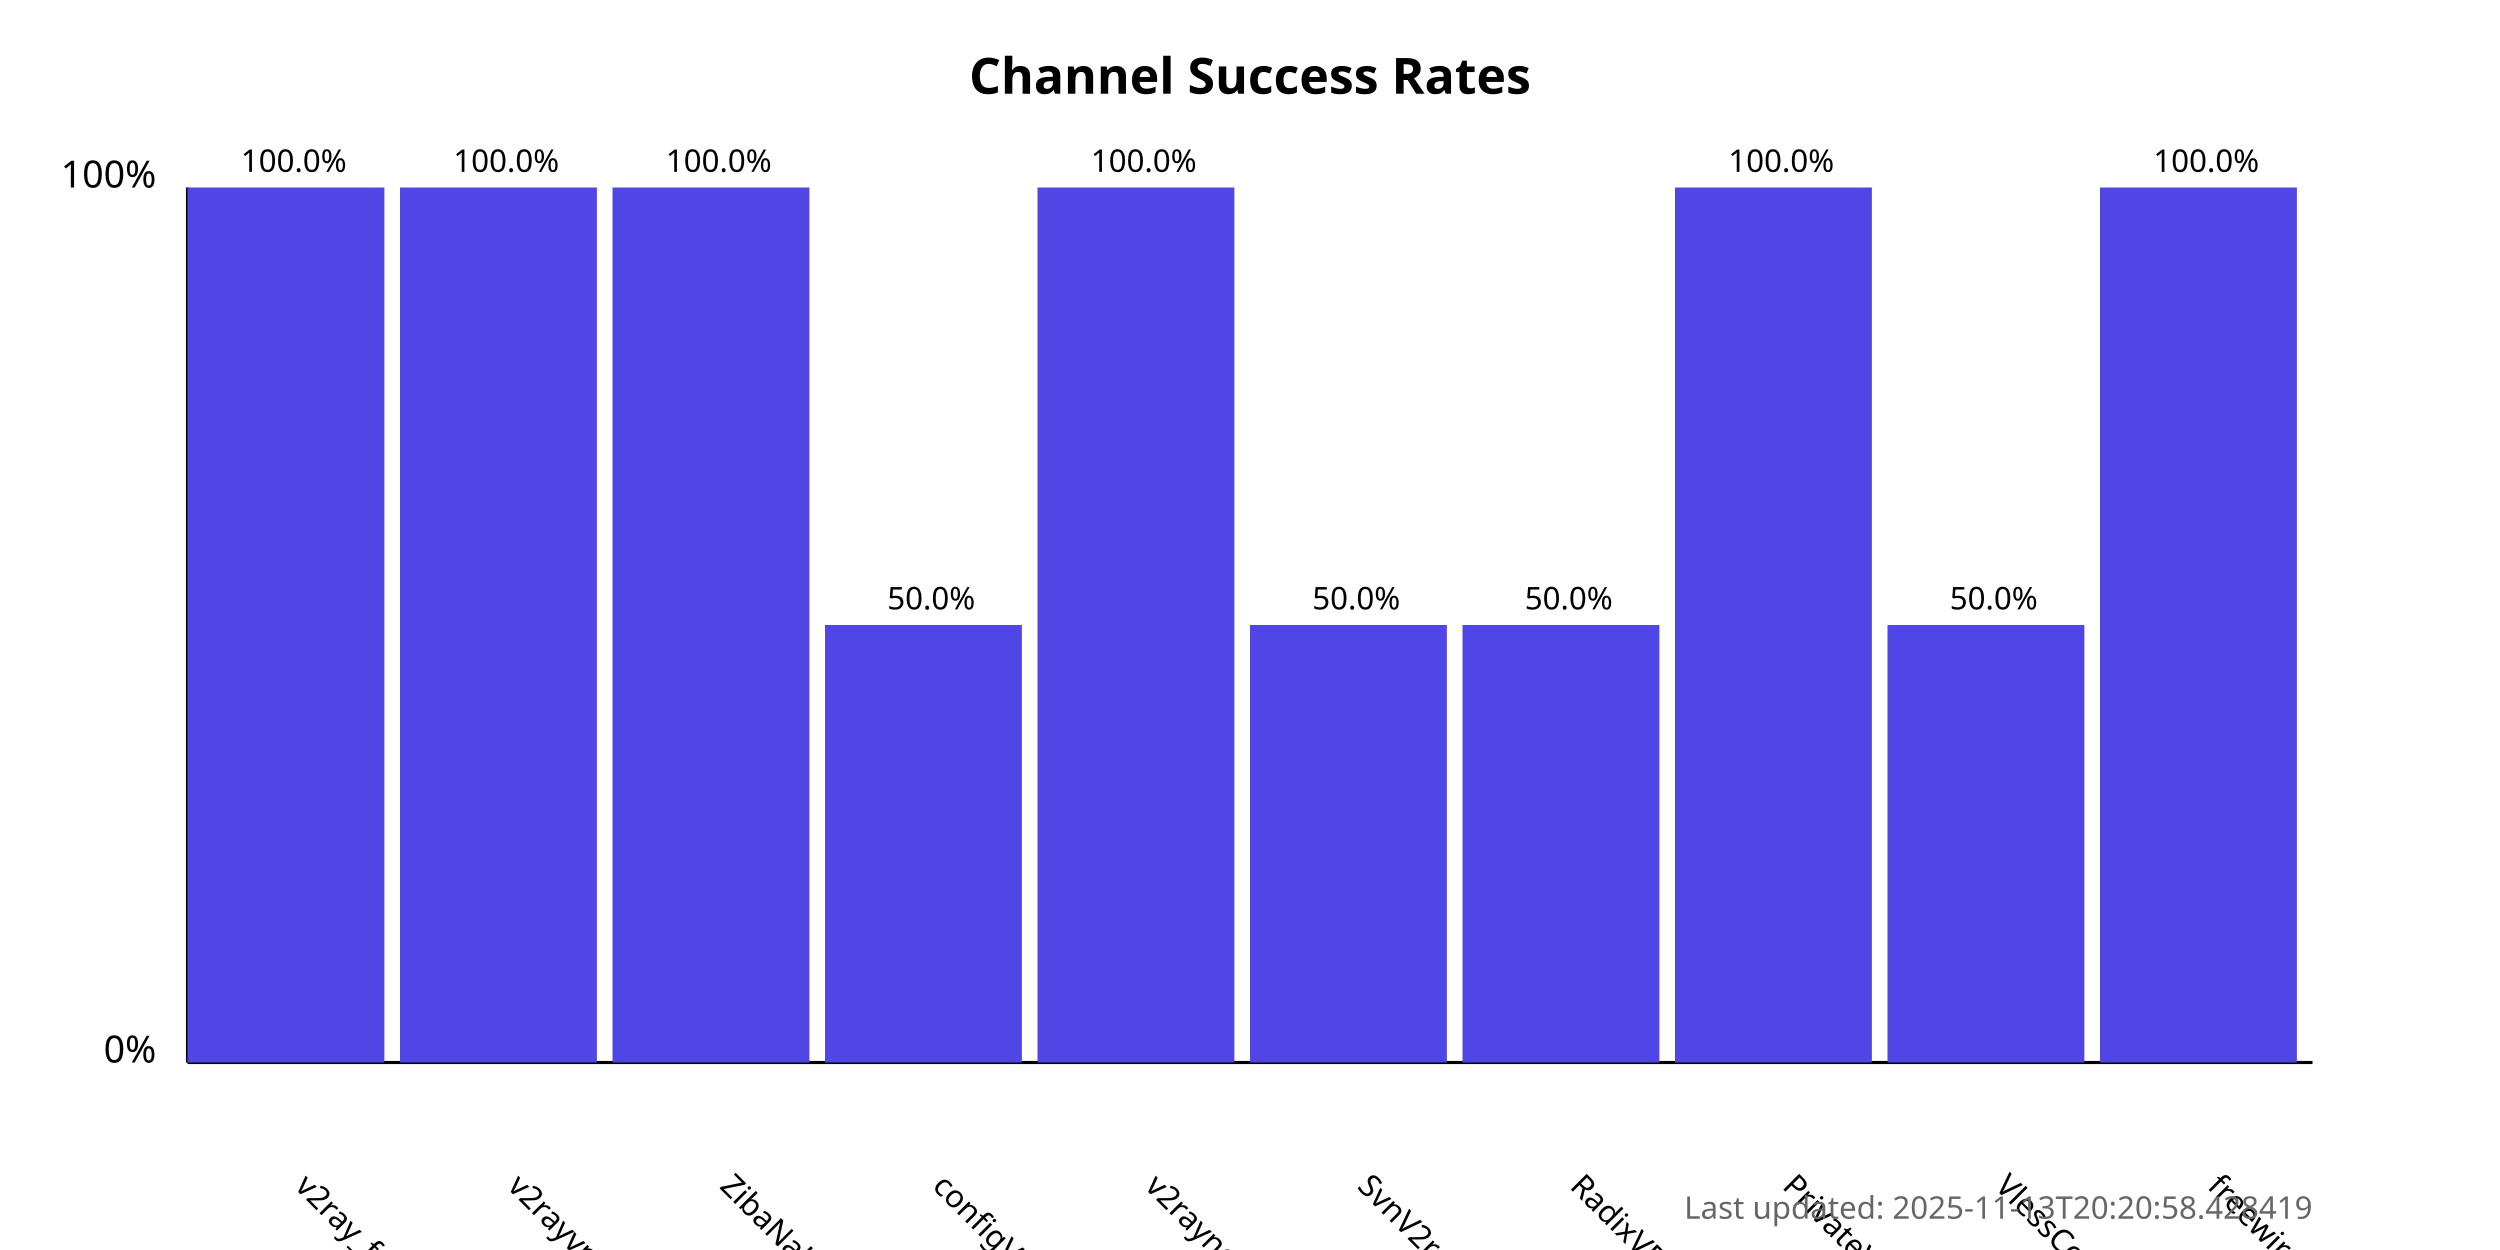
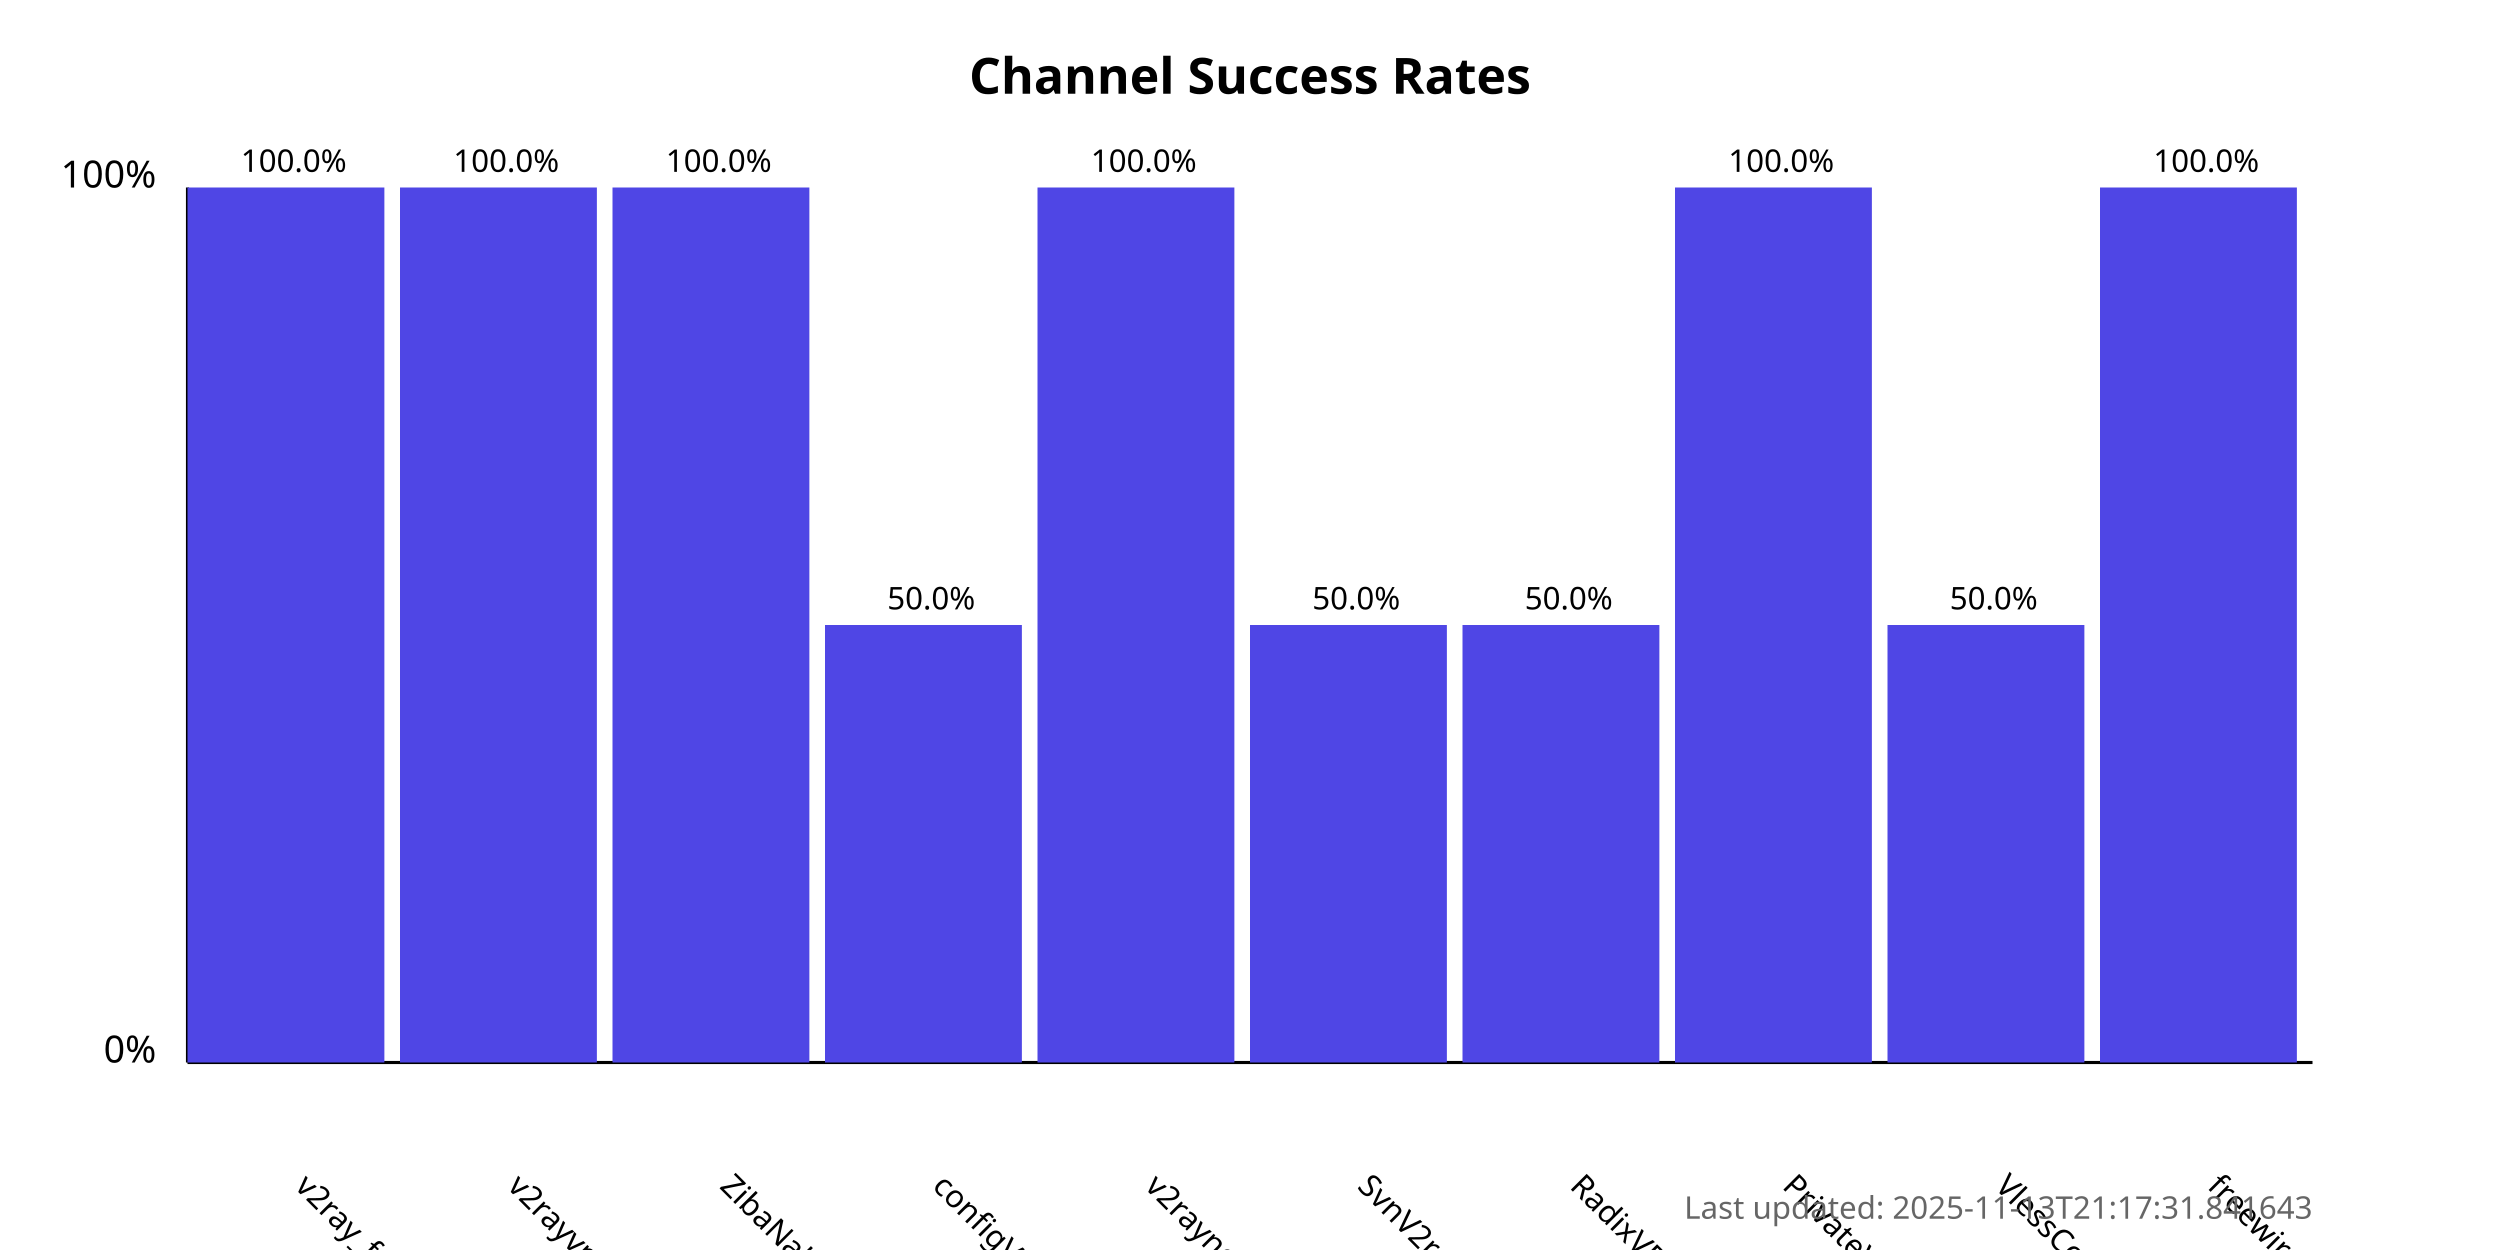
<svg xmlns="http://www.w3.org/2000/svg" width="800" height="400">
  <style>
            .chart-title { font: bold 16px sans-serif; }
            .axis-label { font: 12px sans-serif; }
            .tick-label { font: 10px sans-serif; }
            .bar { fill: #4f46e5; }
            .bar:hover { fill: #6366f1; }
            .timestamp { font: 10px sans-serif; fill: #666; }
        </style>
  <text x="400.0" y="30" text-anchor="middle" class="chart-title">
            Channel Success Rates
        </text>
  <line x1="60" y1="340" x2="60" y2="60" stroke="black" stroke-width="1" />
  <line x1="60" y1="340" x2="740" y2="340" stroke="black" stroke-width="1" />
  <text x="50" y="340" text-anchor="end" class="axis-label">0%</text>
  <text x="50" y="60" text-anchor="end" class="axis-label">100%</text>
  <g>
    <rect x="60" y="60.0" width="63.0" height="280.0" class="bar" />
    <text x="94.0" y="380" transform="rotate(45, 94.0, 380)" text-anchor="start" class="tick-label">
                v2ray_free_conf
            </text>
    <text x="94.0" y="55.0" text-anchor="middle" class="tick-label">
                100.0%
            </text>
  </g>
  <g>
    <rect x="128.0" y="60.0" width="63.0" height="280.0" class="bar" />
    <text x="162.0" y="380" transform="rotate(45, 162.0, 380)" text-anchor="start" class="tick-label">
                v2rayvpno
            </text>
    <text x="162.0" y="55.0" text-anchor="middle" class="tick-label">
                100.0%
            </text>
  </g>
  <g>
    <rect x="196.0" y="60.0" width="63.0" height="280.0" class="bar" />
    <text x="230.0" y="380" transform="rotate(45, 230.0, 380)" text-anchor="start" class="tick-label">
                ZibaNabz
            </text>
    <text x="230.0" y="55.0" text-anchor="middle" class="tick-label">
                100.0%
            </text>
  </g>
  <g>
    <rect x="264.0" y="200.0" width="63.0" height="140.0" class="bar" />
    <text x="298.0" y="380" transform="rotate(45, 298.0, 380)" text-anchor="start" class="tick-label">
                configV2rayForFree
            </text>
    <text x="298.0" y="195.0" text-anchor="middle" class="tick-label">
                50.0%
            </text>
  </g>
  <g>
    <rect x="332.0" y="60.0" width="63.0" height="280.0" class="bar" />
    <text x="366.0" y="380" transform="rotate(45, 366.0, 380)" text-anchor="start" class="tick-label">
                v2rayngvpn
            </text>
    <text x="366.0" y="55.0" text-anchor="middle" class="tick-label">
                100.0%
            </text>
  </g>
  <g>
    <rect x="400.0" y="200.0" width="63.0" height="140.0" class="bar" />
    <text x="434.0" y="380" transform="rotate(45, 434.0, 380)" text-anchor="start" class="tick-label">
                SvnV2ray
            </text>
    <text x="434.0" y="195.0" text-anchor="middle" class="tick-label">
                50.0%
            </text>
  </g>
  <g>
    <rect x="468.0" y="200.0" width="63.0" height="140.0" class="bar" />
    <text x="502.0" y="380" transform="rotate(45, 502.0, 380)" text-anchor="start" class="tick-label">
                RadixVPN
            </text>
    <text x="502.0" y="195.0" text-anchor="middle" class="tick-label">
                50.0%
            </text>
  </g>
  <g>
    <rect x="536.0" y="60.0" width="63.0" height="280.0" class="bar" />
    <text x="570.0" y="380" transform="rotate(45, 570.0, 380)" text-anchor="start" class="tick-label">
                PrivateVPNs
            </text>
    <text x="570.0" y="55.0" text-anchor="middle" class="tick-label">
                100.0%
            </text>
  </g>
  <g>
    <rect x="604.0" y="200.0" width="63.0" height="140.0" class="bar" />
    <text x="638.0" y="380" transform="rotate(45, 638.0, 380)" text-anchor="start" class="tick-label">
                VlessConfig
            </text>
    <text x="638.0" y="195.0" text-anchor="middle" class="tick-label">
                50.0%
            </text>
  </g>
  <g>
    <rect x="672.0" y="60.0" width="63.0" height="280.0" class="bar" />
    <text x="706.0" y="380" transform="rotate(45, 706.0, 380)" text-anchor="start" class="tick-label">
                freewireguard
            </text>
    <text x="706.0" y="55.0" text-anchor="middle" class="tick-label">
                100.0%
            </text>
  </g>
  <text x="740" y="390" text-anchor="end" class="timestamp">
-             Last updated: 2025-11-13T20:20:58.428419
+             Last updated: 2025-11-13T21:17:31.841643
        </text>
</svg>
